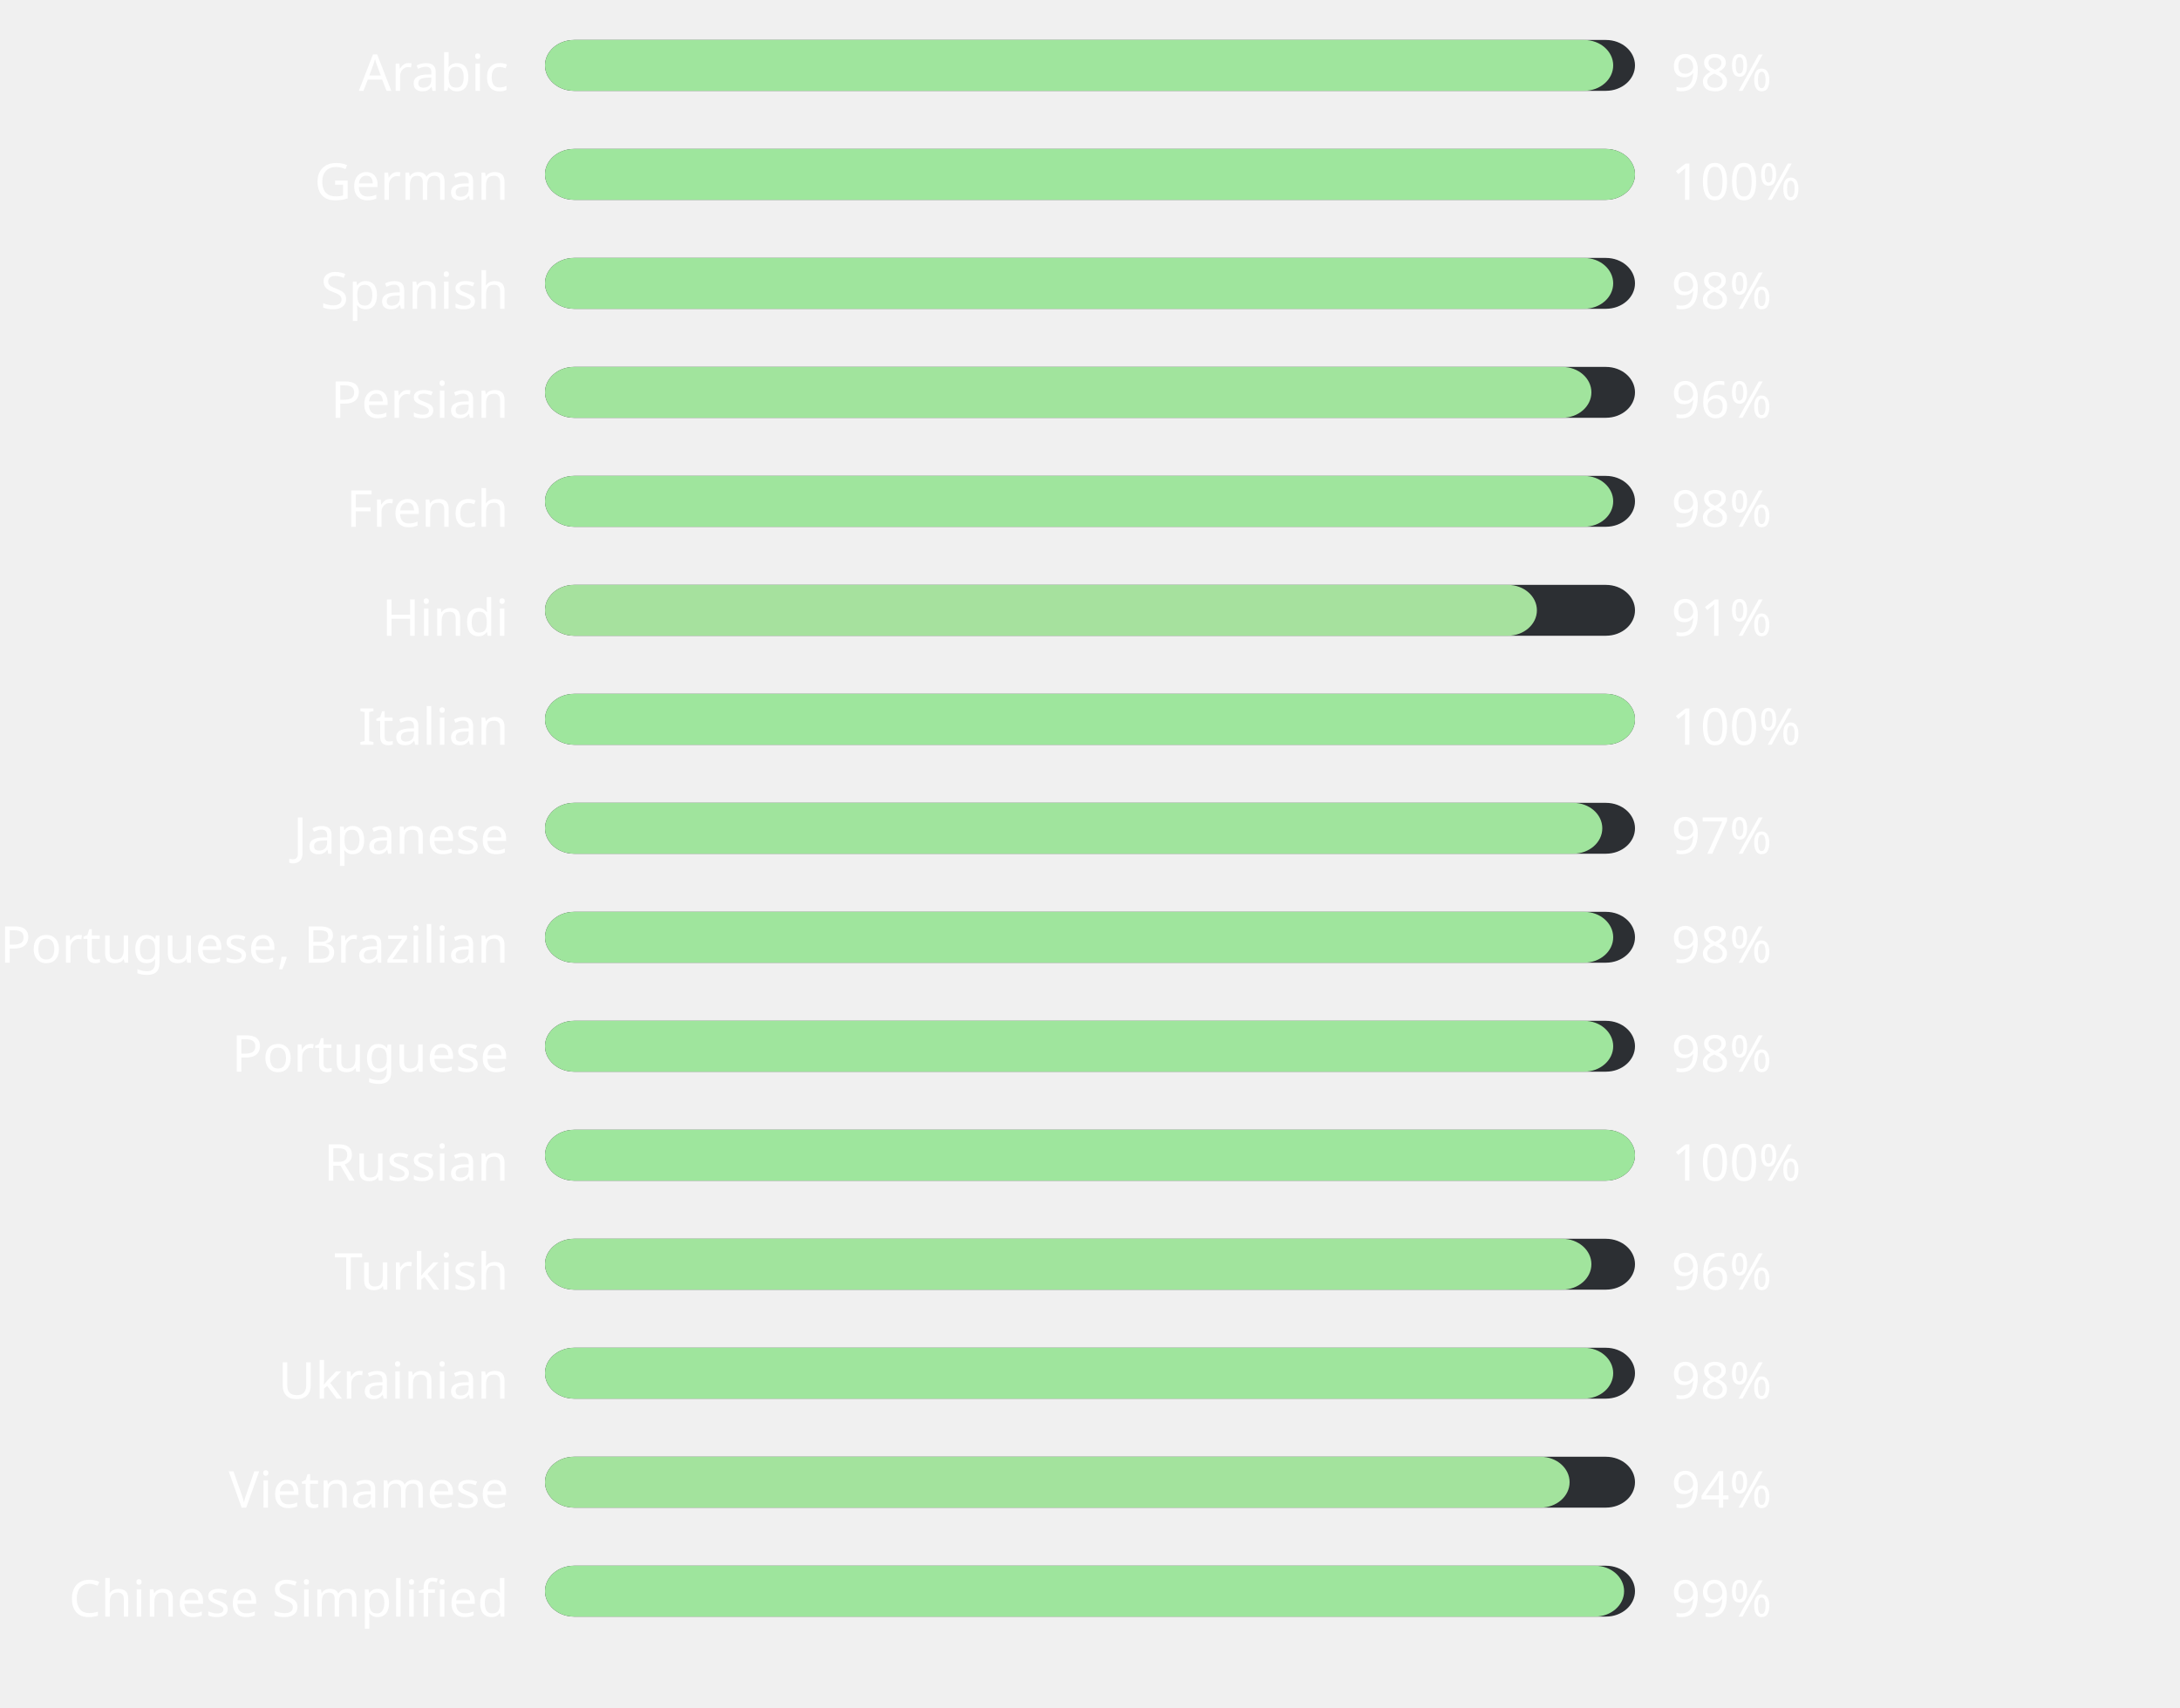
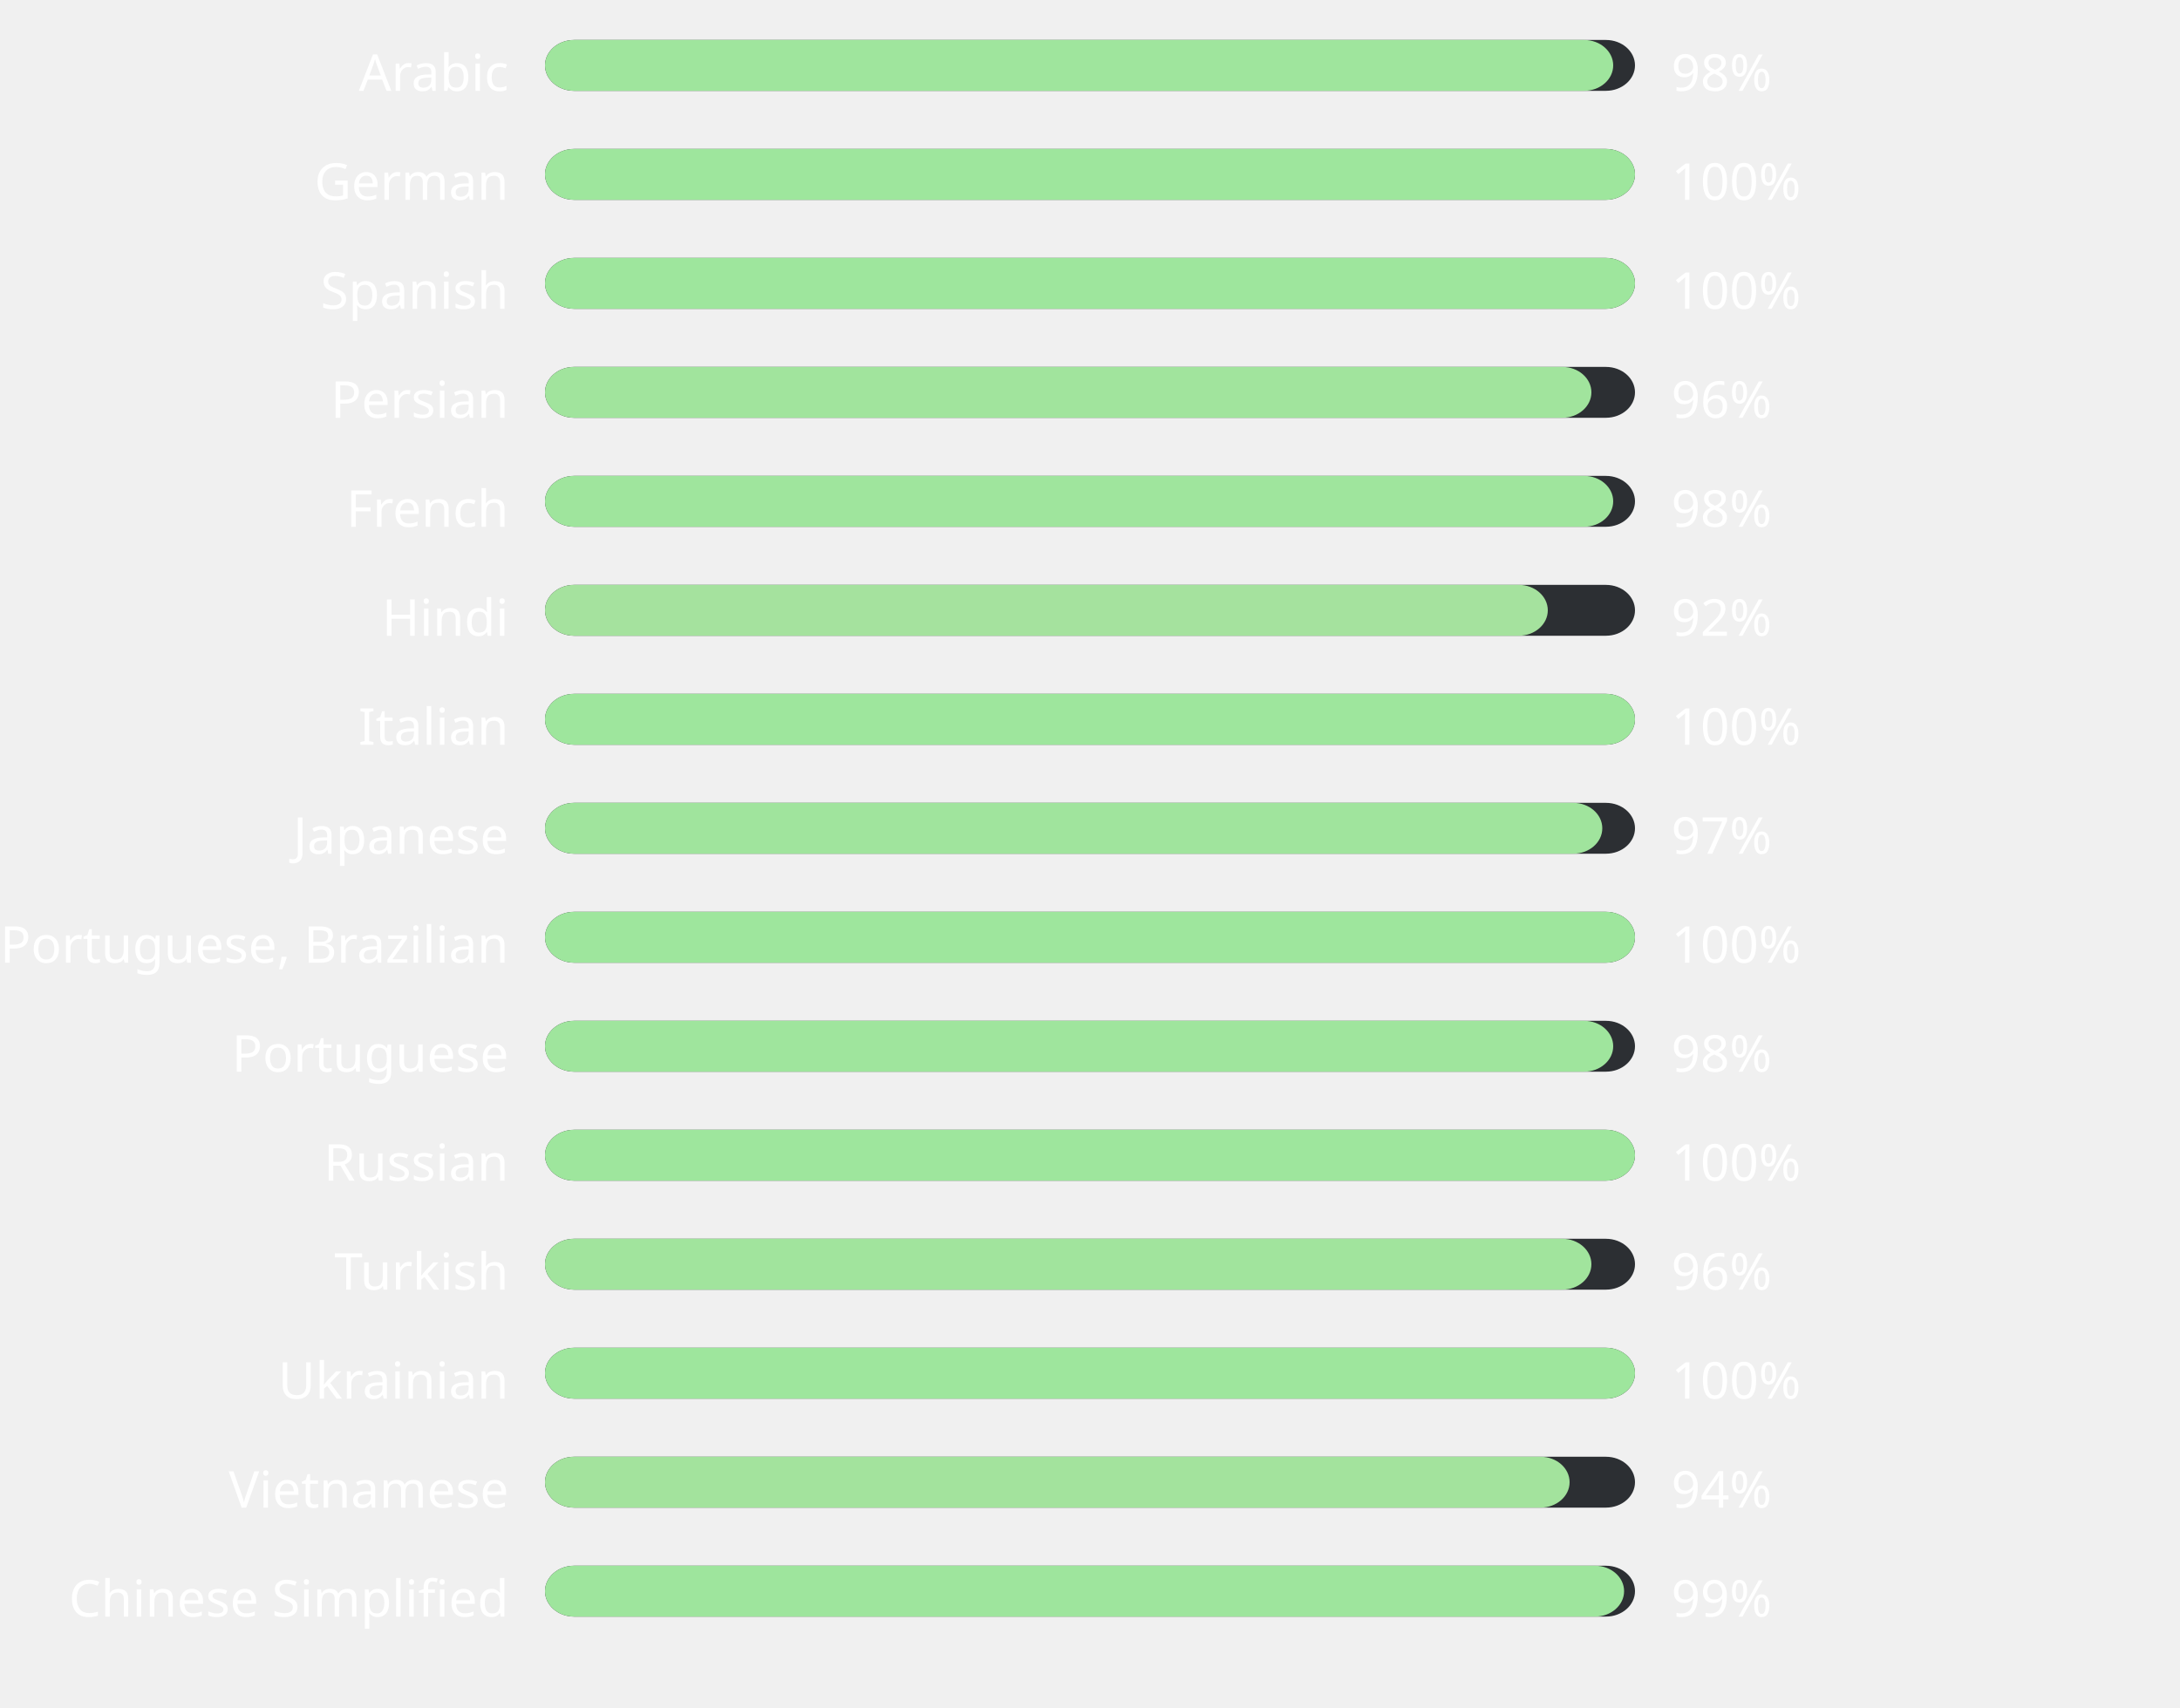
<svg xmlns="http://www.w3.org/2000/svg" width="600" height="470" style="background:#00000000">
  <style>text { font-family: sans-serif; font-size: 14px; fill: #ffffff; }</style>
  <text x="140" y="25" text-anchor="end">Arabic</text>
  <rect x="150" y="11" width="300" height="14" fill="#2C2F33" rx="8" ry="8" />
  <rect x="150" y="11" width="294" height="14" fill="#9fe59d" rx="8" ry="8" />
  <text x="460" y="25" text-anchor="start">98%</text>
  <text x="140" y="55" text-anchor="end">German</text>
  <rect x="150" y="41" width="300" height="14" fill="#2C2F33" rx="8" ry="8" />
  <rect x="150" y="41" width="300" height="14" fill="#9ee69d" rx="8" ry="8" />
  <text x="460" y="55" text-anchor="start">100%</text>
  <text x="140" y="85" text-anchor="end">Spanish</text>
  <rect x="150" y="71" width="300" height="14" fill="#2C2F33" rx="8" ry="8" />
-   <rect x="150" y="71" width="294" height="14" fill="#9fe59d" rx="8" ry="8" />
-   <text x="460" y="85" text-anchor="start">98%</text>
+   <rect x="150" y="71" width="300" height="14" fill="#9ee69d" rx="8" ry="8" />
+   <text x="460" y="85" text-anchor="start">100%</text>
  <text x="140" y="115" text-anchor="end">Persian</text>
  <rect x="150" y="101" width="300" height="14" fill="#2C2F33" rx="8" ry="8" />
  <rect x="150" y="101" width="288" height="14" fill="#a1e49d" rx="8" ry="8" />
  <text x="460" y="115" text-anchor="start">96%</text>
  <text x="140" y="145" text-anchor="end">French</text>
  <rect x="150" y="131" width="300" height="14" fill="#2C2F33" rx="8" ry="8" />
  <rect x="150" y="131" width="294" height="14" fill="#9fe59d" rx="8" ry="8" />
  <text x="460" y="145" text-anchor="start">98%</text>
  <text x="140" y="175" text-anchor="end">Hindi</text>
  <rect x="150" y="161" width="300" height="14" fill="#2C2F33" rx="8" ry="8" />
-   <rect x="150" y="161" width="273" height="14" fill="#a6e19e" rx="8" ry="8" />
-   <text x="460" y="175" text-anchor="start">91%</text>
+   <rect x="150" y="161" width="276" height="14" fill="#a5e29e" rx="8" ry="8" />
+   <text x="460" y="175" text-anchor="start">92%</text>
  <text x="140" y="205" text-anchor="end">Italian</text>
  <rect x="150" y="191" width="300" height="14" fill="#2C2F33" rx="8" ry="8" />
  <rect x="150" y="191" width="300" height="14" fill="#9ee69d" rx="8" ry="8" />
  <text x="460" y="205" text-anchor="start">100%</text>
  <text x="140" y="235" text-anchor="end">Japanese</text>
  <rect x="150" y="221" width="300" height="14" fill="#2C2F33" rx="8" ry="8" />
  <rect x="150" y="221" width="291" height="14" fill="#a0e49d" rx="8" ry="8" />
  <text x="460" y="235" text-anchor="start">97%</text>
  <text x="140" y="265" text-anchor="end">Portuguese, Brazilian</text>
  <rect x="150" y="251" width="300" height="14" fill="#2C2F33" rx="8" ry="8" />
-   <rect x="150" y="251" width="294" height="14" fill="#9fe59d" rx="8" ry="8" />
-   <text x="460" y="265" text-anchor="start">98%</text>
+   <rect x="150" y="251" width="300" height="14" fill="#9ee69d" rx="8" ry="8" />
+   <text x="460" y="265" text-anchor="start">100%</text>
  <text x="140" y="295" text-anchor="end">Portuguese</text>
  <rect x="150" y="281" width="300" height="14" fill="#2C2F33" rx="8" ry="8" />
  <rect x="150" y="281" width="294" height="14" fill="#9fe59d" rx="8" ry="8" />
  <text x="460" y="295" text-anchor="start">98%</text>
  <text x="140" y="325" text-anchor="end">Russian</text>
  <rect x="150" y="311" width="300" height="14" fill="#2C2F33" rx="8" ry="8" />
  <rect x="150" y="311" width="300" height="14" fill="#9ee69d" rx="8" ry="8" />
  <text x="460" y="325" text-anchor="start">100%</text>
  <text x="140" y="355" text-anchor="end">Turkish</text>
  <rect x="150" y="341" width="300" height="14" fill="#2C2F33" rx="8" ry="8" />
  <rect x="150" y="341" width="288" height="14" fill="#a1e49d" rx="8" ry="8" />
  <text x="460" y="355" text-anchor="start">96%</text>
  <text x="140" y="385" text-anchor="end">Ukrainian</text>
  <rect x="150" y="371" width="300" height="14" fill="#2C2F33" rx="8" ry="8" />
-   <rect x="150" y="371" width="294" height="14" fill="#9fe59d" rx="8" ry="8" />
-   <text x="460" y="385" text-anchor="start">98%</text>
+   <rect x="150" y="371" width="300" height="14" fill="#9ee69d" rx="8" ry="8" />
+   <text x="460" y="385" text-anchor="start">100%</text>
  <text x="140" y="415" text-anchor="end">Vietnamese</text>
  <rect x="150" y="401" width="300" height="14" fill="#2C2F33" rx="8" ry="8" />
  <rect x="150" y="401" width="282" height="14" fill="#a3e39d" rx="8" ry="8" />
  <text x="460" y="415" text-anchor="start">94%</text>
  <text x="140" y="445" text-anchor="end">Chinese Simplified</text>
  <rect x="150" y="431" width="300" height="14" fill="#2C2F33" rx="8" ry="8" />
  <rect x="150" y="431" width="297" height="14" fill="#9ee59d" rx="8" ry="8" />
  <text x="460" y="445" text-anchor="start">99%</text>
</svg>
